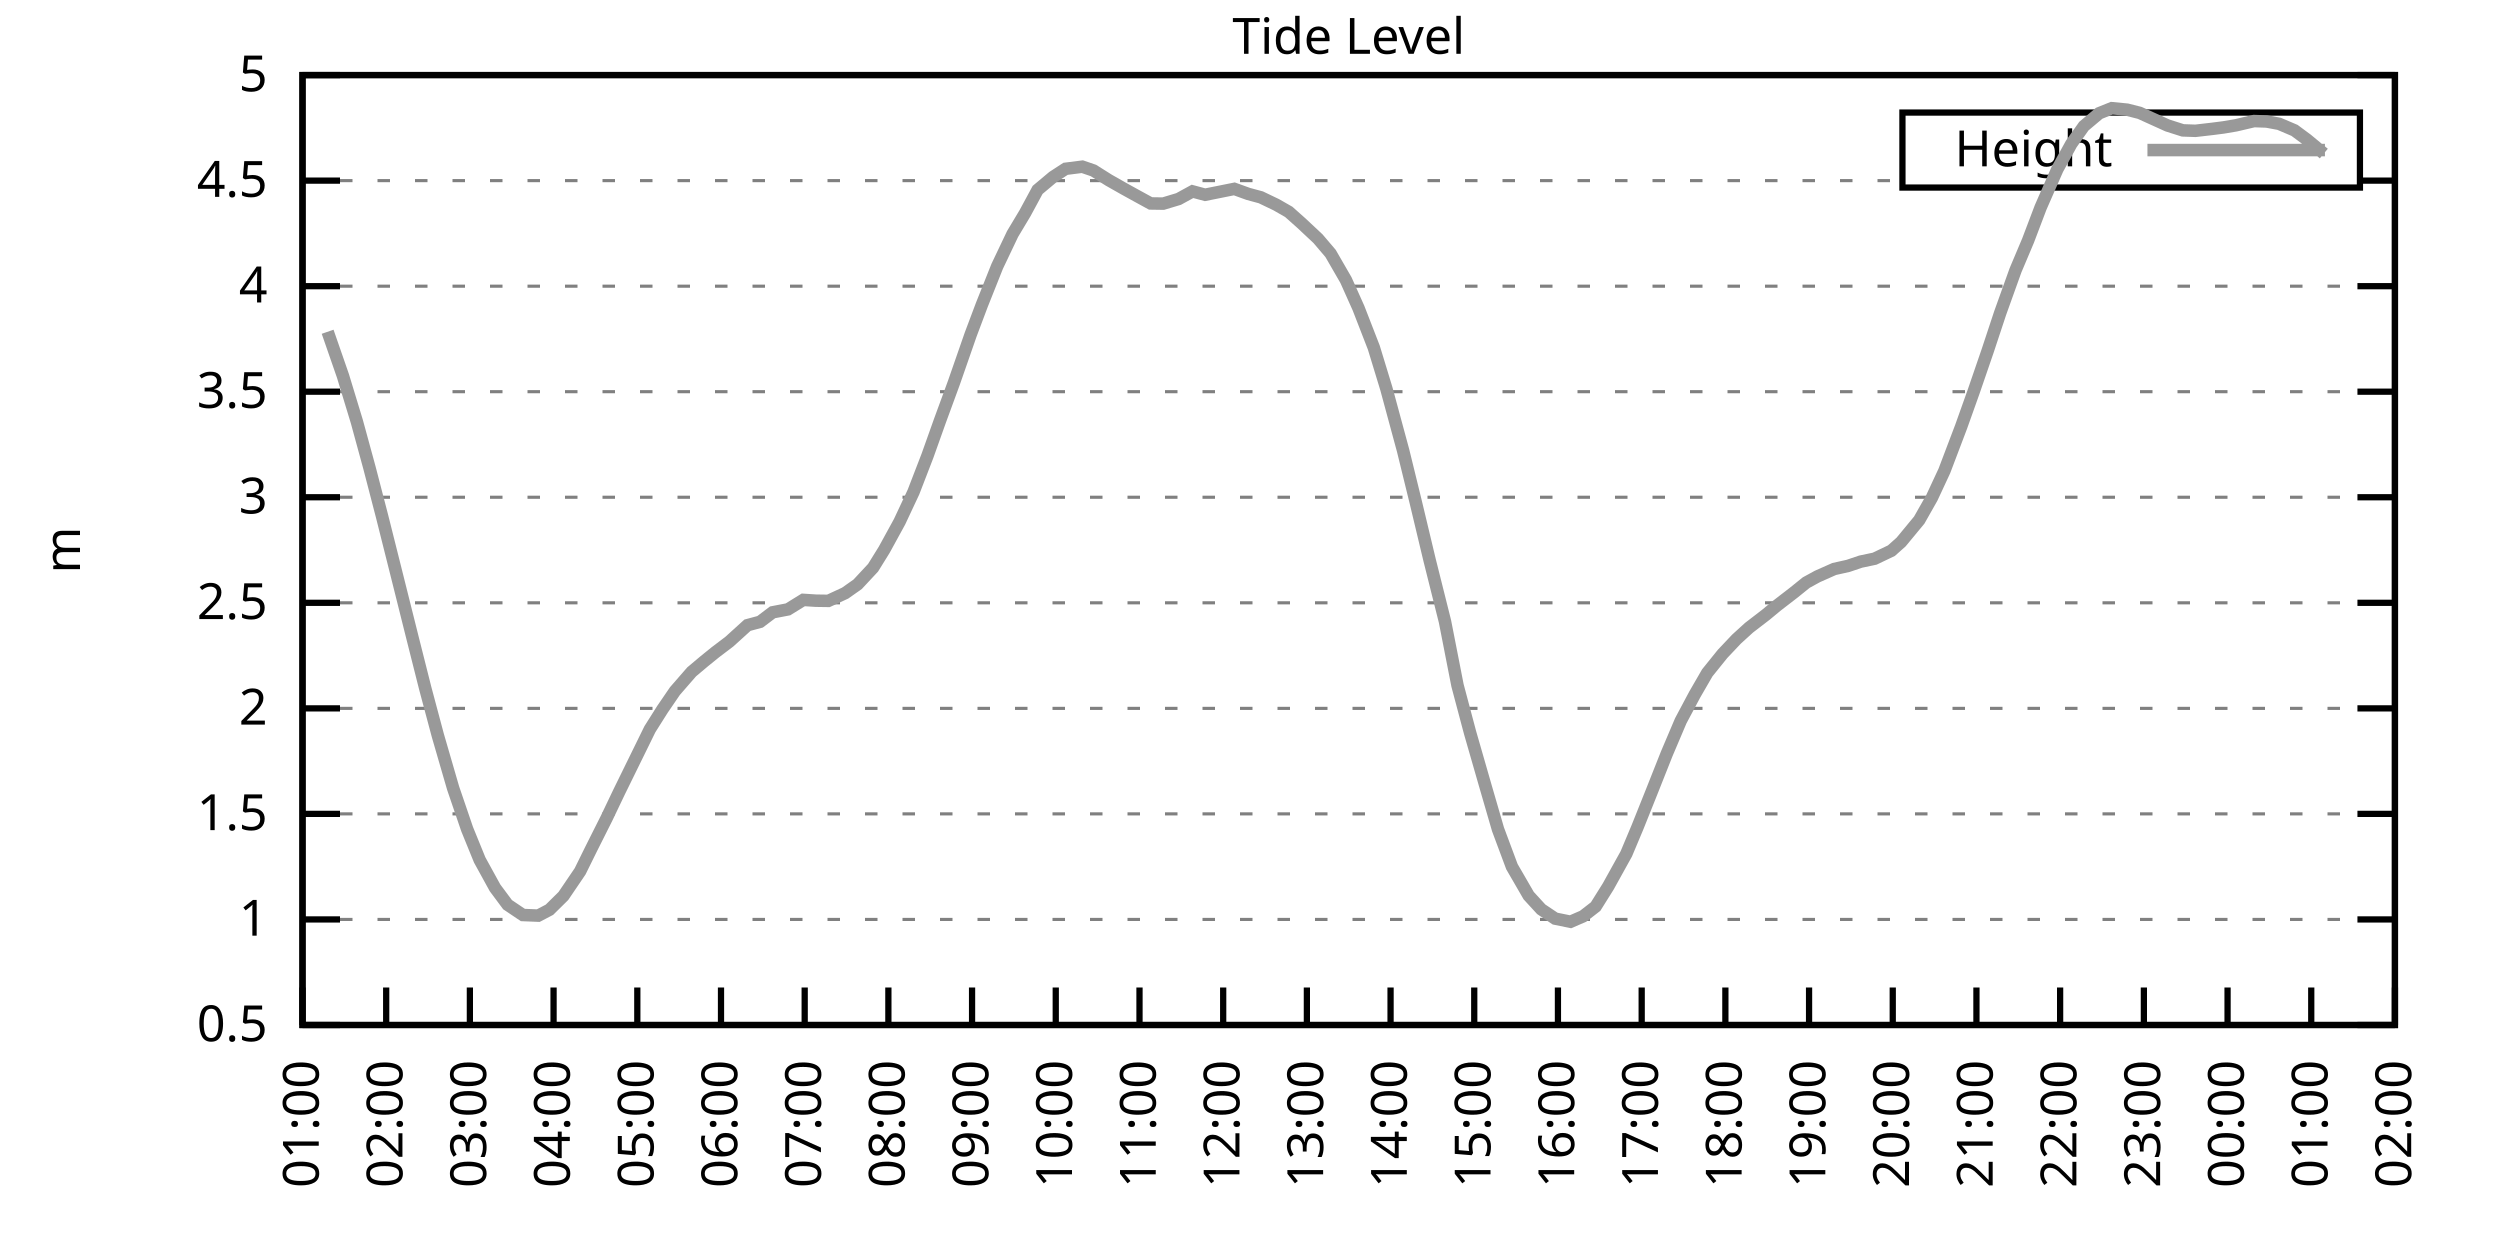
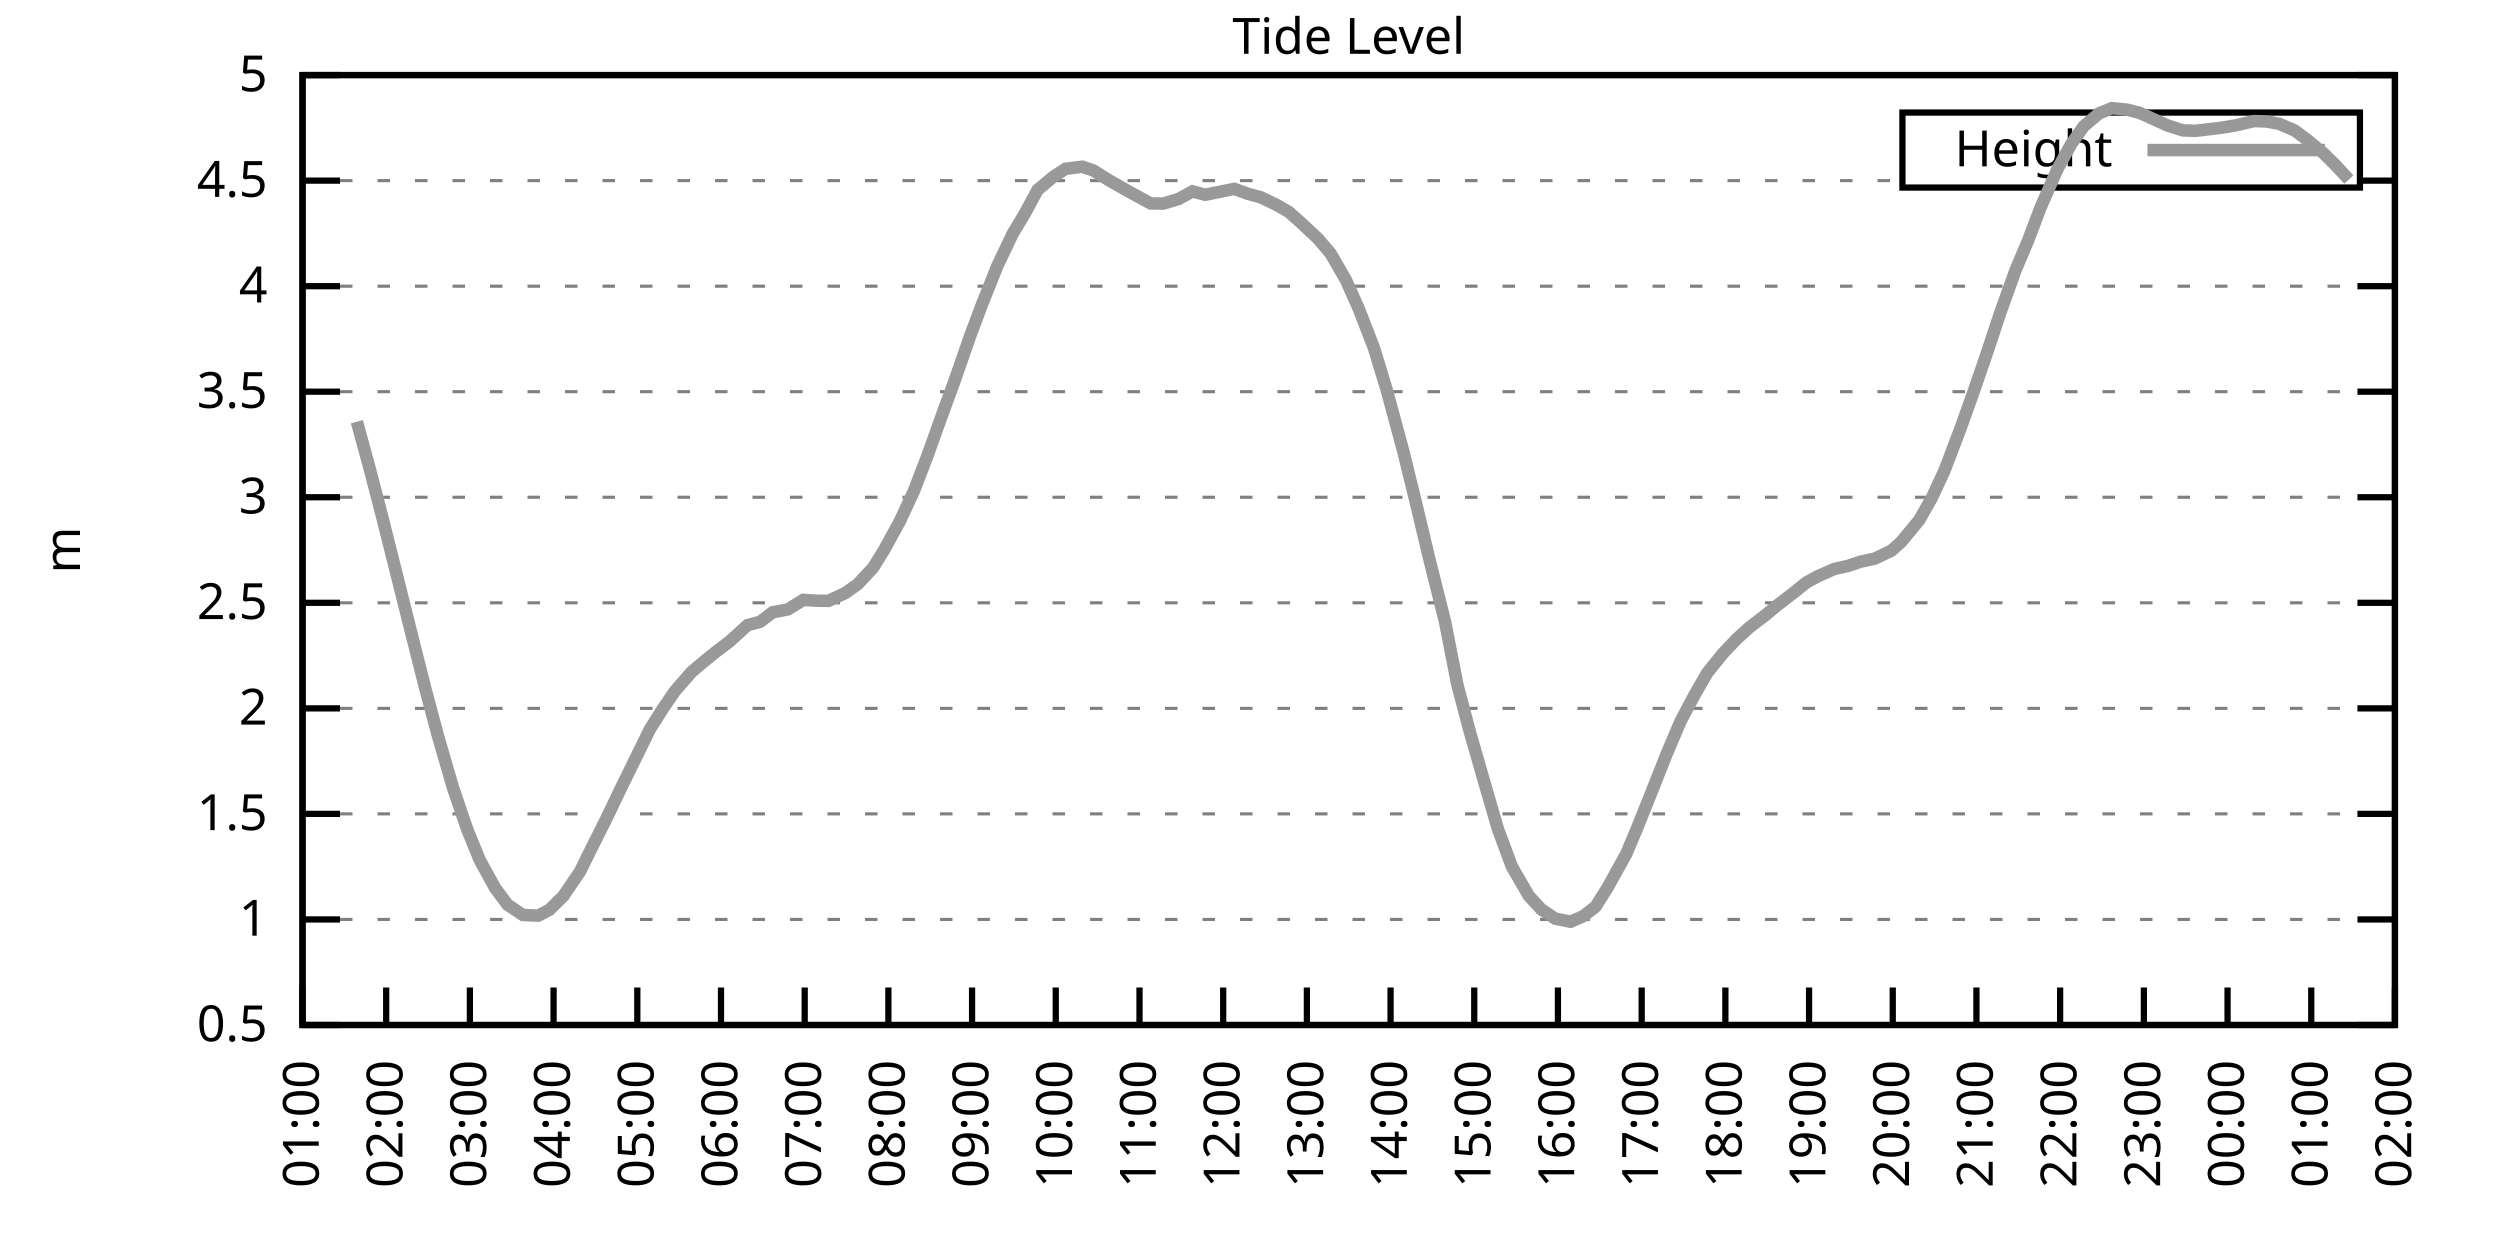
<svg xmlns="http://www.w3.org/2000/svg" xmlns:xlink="http://www.w3.org/1999/xlink" width="400" height="200" viewBox="0 0 400 200">
  <g id="gnuplot_canvas">
    <rect x="0" y="0" width="400" height="200" fill="none" />
    <defs>
      <circle id="gpDot" r="0.5" stroke-width="0.5" stroke="currentColor" />
      <path id="gpPt0" stroke-width="0.333" stroke="currentColor" d="M-1,0 h2 M0,-1 v2" />
      <path id="gpPt1" stroke-width="0.333" stroke="currentColor" d="M-1,-1 L1,1 M1,-1 L-1,1" />
      <path id="gpPt2" stroke-width="0.333" stroke="currentColor" d="M-1,0 L1,0 M0,-1 L0,1 M-1,-1 L1,1 M-1,1 L1,-1" />
      <rect id="gpPt3" stroke-width="0.333" stroke="currentColor" x="-1" y="-1" width="2" height="2" />
      <rect id="gpPt4" stroke-width="0.333" stroke="currentColor" fill="currentColor" x="-1" y="-1" width="2" height="2" />
      <circle id="gpPt5" stroke-width="0.333" stroke="currentColor" cx="0" cy="0" r="1" />
      <use xlink:href="#gpPt5" id="gpPt6" fill="currentColor" stroke="none" />
      <path id="gpPt7" stroke-width="0.333" stroke="currentColor" d="M0,-1.33 L-1.33,0.67 L1.33,0.67 z" />
      <use xlink:href="#gpPt7" id="gpPt8" fill="currentColor" stroke="none" />
      <use xlink:href="#gpPt7" id="gpPt9" stroke="currentColor" transform="rotate(180)" />
      <use xlink:href="#gpPt9" id="gpPt10" fill="currentColor" stroke="none" />
      <use xlink:href="#gpPt3" id="gpPt11" stroke="currentColor" transform="rotate(45)" />
      <use xlink:href="#gpPt11" id="gpPt12" fill="currentColor" stroke="none" />
      <path id="gpPt13" stroke-width="0.333" stroke="currentColor" d="M0,1.330 L1.265,0.411 L0.782,-1.067 L-0.782,-1.076 L-1.265,0.411 z" />
      <use xlink:href="#gpPt13" id="gpPt14" fill="currentColor" stroke="none" />
      <filter id="textbox" filterUnits="objectBoundingBox" x="0" y="0" height="1" width="1">
        <feFlood flood-color="white" flood-opacity="1" result="bgnd" />
        <feComposite in="SourceGraphic" in2="bgnd" operator="atop" />
      </filter>
      <filter id="greybox" filterUnits="objectBoundingBox" x="0" y="0" height="1" width="1">
        <feFlood flood-color="lightgrey" flood-opacity="1" result="grey" />
        <feComposite in="SourceGraphic" in2="grey" operator="atop" />
      </filter>
    </defs>
    <g fill="none" color="white" stroke="currentColor" stroke-width="1.00" stroke-linecap="butt" stroke-linejoin="miter">
</g>
    <g fill="none" color="black" stroke="currentColor" stroke-width="1.00" stroke-linecap="butt" stroke-linejoin="miter">
      <g stroke="none" shape-rendering="crispEdges">
        <polygon fill="rgb(255, 255, 255)" points="48.40,164.00 383.18,164.00 383.18,12.02 48.40,12.02 " />
      </g>
    </g>
    <g fill="none" color="black" stroke="currentColor" stroke-width="1.00" stroke-linecap="butt" stroke-linejoin="miter">
</g>
    <g fill="none" color="black" stroke="black" stroke-width="0.50" stroke-linecap="butt" stroke-linejoin="miter">
</g>
    <g fill="none" color="gray" stroke="currentColor" stroke-width="0.50" stroke-linecap="butt" stroke-linejoin="miter">
      <path stroke="gray" stroke-dasharray="2,4" class="gridline" d="M48.40,164.00 L383.19,164.00  " />
    </g>
    <g fill="none" color="gray" stroke="gray" stroke-width="1.00" stroke-linecap="butt" stroke-linejoin="miter">
</g>
    <g fill="none" color="black" stroke="currentColor" stroke-width="1.00" stroke-linecap="butt" stroke-linejoin="miter">
      <path stroke="black" d="M48.40,164.00 L54.40,164.00 M383.19,164.00 L377.19,164.00  " />
      <g transform="translate(42.80,166.60)" stroke="none" fill="black" font-family="Sans" font-size="8.00" text-anchor="end">
        <text>
          <tspan font-family="Sans"> 0.5</tspan>
        </text>
      </g>
    </g>
    <g fill="none" color="black" stroke="currentColor" stroke-width="1.00" stroke-linecap="butt" stroke-linejoin="miter">
</g>
    <g fill="none" color="black" stroke="black" stroke-width="0.50" stroke-linecap="butt" stroke-linejoin="miter">
</g>
    <g fill="none" color="gray" stroke="currentColor" stroke-width="0.50" stroke-linecap="butt" stroke-linejoin="miter">
      <path stroke="gray" stroke-dasharray="2,4" class="gridline" d="M48.40,147.11 L383.19,147.11  " />
    </g>
    <g fill="none" color="gray" stroke="gray" stroke-width="1.00" stroke-linecap="butt" stroke-linejoin="miter">
</g>
    <g fill="none" color="black" stroke="currentColor" stroke-width="1.00" stroke-linecap="butt" stroke-linejoin="miter">
      <path stroke="black" d="M48.40,147.11 L54.40,147.11 M383.19,147.11 L377.19,147.11  " />
      <g transform="translate(42.80,149.71)" stroke="none" fill="black" font-family="Sans" font-size="8.00" text-anchor="end">
        <text>
          <tspan font-family="Sans"> 1</tspan>
        </text>
      </g>
    </g>
    <g fill="none" color="black" stroke="currentColor" stroke-width="1.00" stroke-linecap="butt" stroke-linejoin="miter">
</g>
    <g fill="none" color="black" stroke="black" stroke-width="0.50" stroke-linecap="butt" stroke-linejoin="miter">
</g>
    <g fill="none" color="gray" stroke="currentColor" stroke-width="0.50" stroke-linecap="butt" stroke-linejoin="miter">
      <path stroke="gray" stroke-dasharray="2,4" class="gridline" d="M48.40,130.22 L383.19,130.22  " />
    </g>
    <g fill="none" color="gray" stroke="gray" stroke-width="1.00" stroke-linecap="butt" stroke-linejoin="miter">
</g>
    <g fill="none" color="black" stroke="currentColor" stroke-width="1.00" stroke-linecap="butt" stroke-linejoin="miter">
      <path stroke="black" d="M48.40,130.22 L54.40,130.22 M383.19,130.22 L377.19,130.22  " />
      <g transform="translate(42.80,132.82)" stroke="none" fill="black" font-family="Sans" font-size="8.00" text-anchor="end">
        <text>
          <tspan font-family="Sans"> 1.5</tspan>
        </text>
      </g>
    </g>
    <g fill="none" color="black" stroke="currentColor" stroke-width="1.00" stroke-linecap="butt" stroke-linejoin="miter">
</g>
    <g fill="none" color="black" stroke="black" stroke-width="0.50" stroke-linecap="butt" stroke-linejoin="miter">
</g>
    <g fill="none" color="gray" stroke="currentColor" stroke-width="0.50" stroke-linecap="butt" stroke-linejoin="miter">
      <path stroke="gray" stroke-dasharray="2,4" class="gridline" d="M48.40,113.34 L383.19,113.34  " />
    </g>
    <g fill="none" color="gray" stroke="gray" stroke-width="1.00" stroke-linecap="butt" stroke-linejoin="miter">
</g>
    <g fill="none" color="black" stroke="currentColor" stroke-width="1.00" stroke-linecap="butt" stroke-linejoin="miter">
      <path stroke="black" d="M48.40,113.34 L54.40,113.34 M383.19,113.34 L377.19,113.34  " />
      <g transform="translate(42.80,115.94)" stroke="none" fill="black" font-family="Sans" font-size="8.00" text-anchor="end">
        <text>
          <tspan font-family="Sans"> 2</tspan>
        </text>
      </g>
    </g>
    <g fill="none" color="black" stroke="currentColor" stroke-width="1.00" stroke-linecap="butt" stroke-linejoin="miter">
</g>
    <g fill="none" color="black" stroke="black" stroke-width="0.50" stroke-linecap="butt" stroke-linejoin="miter">
</g>
    <g fill="none" color="gray" stroke="currentColor" stroke-width="0.50" stroke-linecap="butt" stroke-linejoin="miter">
      <path stroke="gray" stroke-dasharray="2,4" class="gridline" d="M48.40,96.45 L383.19,96.45  " />
    </g>
    <g fill="none" color="gray" stroke="gray" stroke-width="1.00" stroke-linecap="butt" stroke-linejoin="miter">
</g>
    <g fill="none" color="black" stroke="currentColor" stroke-width="1.00" stroke-linecap="butt" stroke-linejoin="miter">
      <path stroke="black" d="M48.40,96.45 L54.40,96.45 M383.19,96.45 L377.19,96.45  " />
      <g transform="translate(42.80,99.05)" stroke="none" fill="black" font-family="Sans" font-size="8.00" text-anchor="end">
        <text>
          <tspan font-family="Sans"> 2.5</tspan>
        </text>
      </g>
    </g>
    <g fill="none" color="black" stroke="currentColor" stroke-width="1.00" stroke-linecap="butt" stroke-linejoin="miter">
</g>
    <g fill="none" color="black" stroke="black" stroke-width="0.50" stroke-linecap="butt" stroke-linejoin="miter">
</g>
    <g fill="none" color="gray" stroke="currentColor" stroke-width="0.50" stroke-linecap="butt" stroke-linejoin="miter">
      <path stroke="gray" stroke-dasharray="2,4" class="gridline" d="M48.40,79.56 L383.19,79.56  " />
    </g>
    <g fill="none" color="gray" stroke="gray" stroke-width="1.00" stroke-linecap="butt" stroke-linejoin="miter">
</g>
    <g fill="none" color="black" stroke="currentColor" stroke-width="1.00" stroke-linecap="butt" stroke-linejoin="miter">
      <path stroke="black" d="M48.40,79.56 L54.40,79.56 M383.19,79.56 L377.19,79.56  " />
      <g transform="translate(42.80,82.16)" stroke="none" fill="black" font-family="Sans" font-size="8.00" text-anchor="end">
        <text>
          <tspan font-family="Sans"> 3</tspan>
        </text>
      </g>
    </g>
    <g fill="none" color="black" stroke="currentColor" stroke-width="1.00" stroke-linecap="butt" stroke-linejoin="miter">
</g>
    <g fill="none" color="black" stroke="black" stroke-width="0.50" stroke-linecap="butt" stroke-linejoin="miter">
</g>
    <g fill="none" color="gray" stroke="currentColor" stroke-width="0.50" stroke-linecap="butt" stroke-linejoin="miter">
      <path stroke="gray" stroke-dasharray="2,4" class="gridline" d="M48.40,62.67 L383.19,62.67  " />
    </g>
    <g fill="none" color="gray" stroke="gray" stroke-width="1.00" stroke-linecap="butt" stroke-linejoin="miter">
</g>
    <g fill="none" color="black" stroke="currentColor" stroke-width="1.00" stroke-linecap="butt" stroke-linejoin="miter">
      <path stroke="black" d="M48.40,62.67 L54.40,62.67 M383.19,62.67 L377.19,62.67  " />
      <g transform="translate(42.80,65.27)" stroke="none" fill="black" font-family="Sans" font-size="8.00" text-anchor="end">
        <text>
          <tspan font-family="Sans"> 3.5</tspan>
        </text>
      </g>
    </g>
    <g fill="none" color="black" stroke="currentColor" stroke-width="1.00" stroke-linecap="butt" stroke-linejoin="miter">
</g>
    <g fill="none" color="black" stroke="black" stroke-width="0.50" stroke-linecap="butt" stroke-linejoin="miter">
</g>
    <g fill="none" color="gray" stroke="currentColor" stroke-width="0.50" stroke-linecap="butt" stroke-linejoin="miter">
      <path stroke="gray" stroke-dasharray="2,4" class="gridline" d="M48.40,45.79 L383.19,45.79  " />
    </g>
    <g fill="none" color="gray" stroke="gray" stroke-width="1.00" stroke-linecap="butt" stroke-linejoin="miter">
</g>
    <g fill="none" color="black" stroke="currentColor" stroke-width="1.00" stroke-linecap="butt" stroke-linejoin="miter">
      <path stroke="black" d="M48.40,45.79 L54.40,45.79 M383.19,45.79 L377.19,45.79  " />
      <g transform="translate(42.80,48.39)" stroke="none" fill="black" font-family="Sans" font-size="8.00" text-anchor="end">
        <text>
          <tspan font-family="Sans"> 4</tspan>
        </text>
      </g>
    </g>
    <g fill="none" color="black" stroke="currentColor" stroke-width="1.00" stroke-linecap="butt" stroke-linejoin="miter">
</g>
    <g fill="none" color="black" stroke="black" stroke-width="0.50" stroke-linecap="butt" stroke-linejoin="miter">
</g>
    <g fill="none" color="gray" stroke="currentColor" stroke-width="0.50" stroke-linecap="butt" stroke-linejoin="miter">
      <path stroke="gray" stroke-dasharray="2,4" class="gridline" d="M48.40,28.90 L304.39,28.90 M377.59,28.90 L383.19,28.90  " />
    </g>
    <g fill="none" color="gray" stroke="gray" stroke-width="1.00" stroke-linecap="butt" stroke-linejoin="miter">
</g>
    <g fill="none" color="black" stroke="currentColor" stroke-width="1.00" stroke-linecap="butt" stroke-linejoin="miter">
      <path stroke="black" d="M48.40,28.90 L54.40,28.90 M383.19,28.90 L377.19,28.90  " />
      <g transform="translate(42.80,31.50)" stroke="none" fill="black" font-family="Sans" font-size="8.00" text-anchor="end">
        <text>
          <tspan font-family="Sans"> 4.5</tspan>
        </text>
      </g>
    </g>
    <g fill="none" color="black" stroke="currentColor" stroke-width="1.00" stroke-linecap="butt" stroke-linejoin="miter">
</g>
    <g fill="none" color="black" stroke="black" stroke-width="0.50" stroke-linecap="butt" stroke-linejoin="miter">
</g>
    <g fill="none" color="gray" stroke="currentColor" stroke-width="0.50" stroke-linecap="butt" stroke-linejoin="miter">
      <path stroke="gray" stroke-dasharray="2,4" class="gridline" d="M48.40,12.01 L383.19,12.01  " />
    </g>
    <g fill="none" color="gray" stroke="gray" stroke-width="1.00" stroke-linecap="butt" stroke-linejoin="miter">
</g>
    <g fill="none" color="black" stroke="currentColor" stroke-width="1.00" stroke-linecap="butt" stroke-linejoin="miter">
      <path stroke="black" d="M48.40,12.01 L54.40,12.01 M383.19,12.01 L377.19,12.01  " />
      <g transform="translate(42.80,14.61)" stroke="none" fill="black" font-family="Sans" font-size="8.00" text-anchor="end">
        <text>
          <tspan font-family="Sans"> 5</tspan>
        </text>
      </g>
    </g>
    <g fill="none" color="black" stroke="currentColor" stroke-width="1.00" stroke-linecap="butt" stroke-linejoin="miter">
      <path stroke="black" d="M48.40,164.00 L48.40,158.00  " />
      <g transform="translate(51.00,169.60) rotate(270.00)" stroke="none" fill="black" font-family="Sans" font-size="8.00" text-anchor="end">
        <text>
          <tspan font-family="Sans">01:00</tspan>
        </text>
      </g>
    </g>
    <g fill="none" color="black" stroke="currentColor" stroke-width="1.00" stroke-linecap="butt" stroke-linejoin="miter">
      <path stroke="black" d="M61.79,164.00 L61.79,158.00  " />
      <g transform="translate(64.39,169.60) rotate(270.00)" stroke="none" fill="black" font-family="Sans" font-size="8.00" text-anchor="end">
        <text>
          <tspan font-family="Sans">02:00</tspan>
        </text>
      </g>
    </g>
    <g fill="none" color="black" stroke="currentColor" stroke-width="1.00" stroke-linecap="butt" stroke-linejoin="miter">
      <path stroke="black" d="M75.18,164.00 L75.18,158.00  " />
      <g transform="translate(77.78,169.60) rotate(270.00)" stroke="none" fill="black" font-family="Sans" font-size="8.00" text-anchor="end">
        <text>
          <tspan font-family="Sans">03:00</tspan>
        </text>
      </g>
    </g>
    <g fill="none" color="black" stroke="currentColor" stroke-width="1.00" stroke-linecap="butt" stroke-linejoin="miter">
      <path stroke="black" d="M88.57,164.00 L88.57,158.00  " />
      <g transform="translate(91.17,169.60) rotate(270.00)" stroke="none" fill="black" font-family="Sans" font-size="8.00" text-anchor="end">
        <text>
          <tspan font-family="Sans">04:00</tspan>
        </text>
      </g>
    </g>
    <g fill="none" color="black" stroke="currentColor" stroke-width="1.00" stroke-linecap="butt" stroke-linejoin="miter">
      <path stroke="black" d="M101.97,164.00 L101.97,158.00  " />
      <g transform="translate(104.57,169.60) rotate(270.00)" stroke="none" fill="black" font-family="Sans" font-size="8.00" text-anchor="end">
        <text>
          <tspan font-family="Sans">05:00</tspan>
        </text>
      </g>
    </g>
    <g fill="none" color="black" stroke="currentColor" stroke-width="1.00" stroke-linecap="butt" stroke-linejoin="miter">
      <path stroke="black" d="M115.36,164.00 L115.36,158.00  " />
      <g transform="translate(117.96,169.60) rotate(270.00)" stroke="none" fill="black" font-family="Sans" font-size="8.00" text-anchor="end">
        <text>
          <tspan font-family="Sans">06:00</tspan>
        </text>
      </g>
    </g>
    <g fill="none" color="black" stroke="currentColor" stroke-width="1.00" stroke-linecap="butt" stroke-linejoin="miter">
      <path stroke="black" d="M128.75,164.00 L128.75,158.00  " />
      <g transform="translate(131.35,169.60) rotate(270.00)" stroke="none" fill="black" font-family="Sans" font-size="8.00" text-anchor="end">
        <text>
          <tspan font-family="Sans">07:00</tspan>
        </text>
      </g>
    </g>
    <g fill="none" color="black" stroke="currentColor" stroke-width="1.00" stroke-linecap="butt" stroke-linejoin="miter">
      <path stroke="black" d="M142.14,164.00 L142.14,158.00  " />
      <g transform="translate(144.74,169.60) rotate(270.00)" stroke="none" fill="black" font-family="Sans" font-size="8.00" text-anchor="end">
        <text>
          <tspan font-family="Sans">08:00</tspan>
        </text>
      </g>
    </g>
    <g fill="none" color="black" stroke="currentColor" stroke-width="1.00" stroke-linecap="butt" stroke-linejoin="miter">
      <path stroke="black" d="M155.53,164.00 L155.53,158.00  " />
      <g transform="translate(158.13,169.60) rotate(270.00)" stroke="none" fill="black" font-family="Sans" font-size="8.00" text-anchor="end">
        <text>
          <tspan font-family="Sans">09:00</tspan>
        </text>
      </g>
    </g>
    <g fill="none" color="black" stroke="currentColor" stroke-width="1.00" stroke-linecap="butt" stroke-linejoin="miter">
      <path stroke="black" d="M168.92,164.00 L168.92,158.00  " />
      <g transform="translate(171.52,169.60) rotate(270.00)" stroke="none" fill="black" font-family="Sans" font-size="8.00" text-anchor="end">
        <text>
          <tspan font-family="Sans">10:00</tspan>
        </text>
      </g>
    </g>
    <g fill="none" color="black" stroke="currentColor" stroke-width="1.00" stroke-linecap="butt" stroke-linejoin="miter">
      <path stroke="black" d="M182.32,164.00 L182.32,158.00  " />
      <g transform="translate(184.92,169.60) rotate(270.00)" stroke="none" fill="black" font-family="Sans" font-size="8.00" text-anchor="end">
        <text>
          <tspan font-family="Sans">11:00</tspan>
        </text>
      </g>
    </g>
    <g fill="none" color="black" stroke="currentColor" stroke-width="1.00" stroke-linecap="butt" stroke-linejoin="miter">
      <path stroke="black" d="M195.71,164.00 L195.71,158.00  " />
      <g transform="translate(198.31,169.60) rotate(270.00)" stroke="none" fill="black" font-family="Sans" font-size="8.00" text-anchor="end">
        <text>
          <tspan font-family="Sans">12:00</tspan>
        </text>
      </g>
    </g>
    <g fill="none" color="black" stroke="currentColor" stroke-width="1.00" stroke-linecap="butt" stroke-linejoin="miter">
      <path stroke="black" d="M209.10,164.00 L209.10,158.00  " />
      <g transform="translate(211.70,169.60) rotate(270.00)" stroke="none" fill="black" font-family="Sans" font-size="8.00" text-anchor="end">
        <text>
          <tspan font-family="Sans">13:00</tspan>
        </text>
      </g>
    </g>
    <g fill="none" color="black" stroke="currentColor" stroke-width="1.00" stroke-linecap="butt" stroke-linejoin="miter">
      <path stroke="black" d="M222.49,164.00 L222.49,158.00  " />
      <g transform="translate(225.09,169.60) rotate(270.00)" stroke="none" fill="black" font-family="Sans" font-size="8.00" text-anchor="end">
        <text>
          <tspan font-family="Sans">14:00</tspan>
        </text>
      </g>
    </g>
    <g fill="none" color="black" stroke="currentColor" stroke-width="1.00" stroke-linecap="butt" stroke-linejoin="miter">
      <path stroke="black" d="M235.88,164.00 L235.88,158.00  " />
      <g transform="translate(238.48,169.60) rotate(270.00)" stroke="none" fill="black" font-family="Sans" font-size="8.00" text-anchor="end">
        <text>
          <tspan font-family="Sans">15:00</tspan>
        </text>
      </g>
    </g>
    <g fill="none" color="black" stroke="currentColor" stroke-width="1.00" stroke-linecap="butt" stroke-linejoin="miter">
      <path stroke="black" d="M249.27,164.00 L249.27,158.00  " />
      <g transform="translate(251.87,169.60) rotate(270.00)" stroke="none" fill="black" font-family="Sans" font-size="8.00" text-anchor="end">
        <text>
          <tspan font-family="Sans">16:00</tspan>
        </text>
      </g>
    </g>
    <g fill="none" color="black" stroke="currentColor" stroke-width="1.00" stroke-linecap="butt" stroke-linejoin="miter">
      <path stroke="black" d="M262.67,164.00 L262.67,158.00  " />
      <g transform="translate(265.27,169.60) rotate(270.00)" stroke="none" fill="black" font-family="Sans" font-size="8.00" text-anchor="end">
        <text>
          <tspan font-family="Sans">17:00</tspan>
        </text>
      </g>
    </g>
    <g fill="none" color="black" stroke="currentColor" stroke-width="1.00" stroke-linecap="butt" stroke-linejoin="miter">
      <path stroke="black" d="M276.06,164.00 L276.06,158.00  " />
      <g transform="translate(278.66,169.60) rotate(270.00)" stroke="none" fill="black" font-family="Sans" font-size="8.00" text-anchor="end">
        <text>
          <tspan font-family="Sans">18:00</tspan>
        </text>
      </g>
    </g>
    <g fill="none" color="black" stroke="currentColor" stroke-width="1.00" stroke-linecap="butt" stroke-linejoin="miter">
      <path stroke="black" d="M289.45,164.00 L289.45,158.00  " />
      <g transform="translate(292.05,169.60) rotate(270.00)" stroke="none" fill="black" font-family="Sans" font-size="8.00" text-anchor="end">
        <text>
          <tspan font-family="Sans">19:00</tspan>
        </text>
      </g>
    </g>
    <g fill="none" color="black" stroke="currentColor" stroke-width="1.00" stroke-linecap="butt" stroke-linejoin="miter">
      <path stroke="black" d="M302.84,164.00 L302.84,158.00  " />
      <g transform="translate(305.44,169.60) rotate(270.00)" stroke="none" fill="black" font-family="Sans" font-size="8.00" text-anchor="end">
        <text>
          <tspan font-family="Sans">20:00</tspan>
        </text>
      </g>
    </g>
    <g fill="none" color="black" stroke="currentColor" stroke-width="1.00" stroke-linecap="butt" stroke-linejoin="miter">
      <path stroke="black" d="M316.23,164.00 L316.23,158.00  " />
      <g transform="translate(318.83,169.60) rotate(270.00)" stroke="none" fill="black" font-family="Sans" font-size="8.00" text-anchor="end">
        <text>
          <tspan font-family="Sans">21:00</tspan>
        </text>
      </g>
    </g>
    <g fill="none" color="black" stroke="currentColor" stroke-width="1.00" stroke-linecap="butt" stroke-linejoin="miter">
      <path stroke="black" d="M329.62,164.00 L329.62,158.00  " />
      <g transform="translate(332.22,169.60) rotate(270.00)" stroke="none" fill="black" font-family="Sans" font-size="8.00" text-anchor="end">
        <text>
          <tspan font-family="Sans">22:00</tspan>
        </text>
      </g>
    </g>
    <g fill="none" color="black" stroke="currentColor" stroke-width="1.00" stroke-linecap="butt" stroke-linejoin="miter">
      <path stroke="black" d="M343.02,164.00 L343.02,158.00  " />
      <g transform="translate(345.62,169.60) rotate(270.00)" stroke="none" fill="black" font-family="Sans" font-size="8.00" text-anchor="end">
        <text>
          <tspan font-family="Sans">23:00</tspan>
        </text>
      </g>
    </g>
    <g fill="none" color="black" stroke="currentColor" stroke-width="1.00" stroke-linecap="butt" stroke-linejoin="miter">
      <path stroke="black" d="M356.41,164.00 L356.41,158.00  " />
      <g transform="translate(359.01,169.60) rotate(270.00)" stroke="none" fill="black" font-family="Sans" font-size="8.00" text-anchor="end">
        <text>
          <tspan font-family="Sans">00:00</tspan>
        </text>
      </g>
    </g>
    <g fill="none" color="black" stroke="currentColor" stroke-width="1.00" stroke-linecap="butt" stroke-linejoin="miter">
      <path stroke="black" d="M369.80,164.00 L369.80,158.00  " />
      <g transform="translate(372.40,169.60) rotate(270.00)" stroke="none" fill="black" font-family="Sans" font-size="8.00" text-anchor="end">
        <text>
          <tspan font-family="Sans">01:00</tspan>
        </text>
      </g>
    </g>
    <g fill="none" color="black" stroke="currentColor" stroke-width="1.00" stroke-linecap="butt" stroke-linejoin="miter">
      <path stroke="black" d="M383.19,164.00 L383.19,158.00  " />
      <g transform="translate(385.79,169.60) rotate(270.00)" stroke="none" fill="black" font-family="Sans" font-size="8.00" text-anchor="end">
        <text>
          <tspan font-family="Sans">02:00</tspan>
        </text>
      </g>
    </g>
    <g fill="none" color="black" stroke="currentColor" stroke-width="1.00" stroke-linecap="butt" stroke-linejoin="miter">
</g>
    <g fill="none" color="black" stroke="currentColor" stroke-width="1.00" stroke-linecap="butt" stroke-linejoin="miter">
      <path stroke="black" d="M48.40,12.01 L48.40,164.00 L383.19,164.00 L383.19,12.01 L48.40,12.01 Z  " />
    </g>
    <g fill="none" color="black" stroke="currentColor" stroke-width="1.00" stroke-linecap="butt" stroke-linejoin="miter">
</g>
    <g fill="none" color="black" stroke="currentColor" stroke-width="1.00" stroke-linecap="butt" stroke-linejoin="miter">
      <path stroke="black" d="M304.39,30.01 L304.39,18.01 L377.59,18.01 L377.59,30.01 L304.39,30.01 Z  " />
    </g>
    <g id="Tide_level_plot_1">
      <g fill="none" color="white" stroke="black" stroke-width="2.00" stroke-linecap="butt" stroke-linejoin="miter">
</g>
      <g fill="none" color="black" stroke="currentColor" stroke-width="2.00" stroke-linecap="butt" stroke-linejoin="miter">
        <g transform="translate(337.99,26.61)" stroke="none" fill="black" font-family="Sans" font-size="8.00" text-anchor="end">
          <text>
            <tspan font-family="Sans">Height</tspan>
          </text>
        </g>
      </g>
      <g fill="none" color="black" stroke="currentColor" stroke-width="2.00" stroke-linecap="butt" stroke-linejoin="miter">
-         <path stroke="rgb(153, 153, 153)" d="M343.59,24.01 L371.99,24.01 M52.42,53.08 L54.87,60.14 L57.10,67.47 L59.11,74.83 L61.12,82.57 L63.35,91.45   L66.03,102.16 L68.04,110.13 L70.05,117.66 L72.50,126.10 L74.74,132.66 L76.75,137.59 L79.20,142.05 L81.21,144.75   L83.66,146.40 L86.12,146.50 L87.91,145.56 L90.14,143.36 L92.82,139.41 L94.60,135.80 L97.06,130.90 L99.06,126.71   L103.98,116.68 L105.98,113.51 L107.99,110.57 L110.67,107.49 L112.68,105.80 L114.47,104.35 L116.70,102.66 L119.60,100.03   L121.61,99.49 L123.62,97.97 L126.07,97.50 L128.53,95.98 L130.54,96.11 L132.54,96.14 L135.22,94.90 L137.23,93.48   L139.69,90.84 L141.47,87.97 L143.93,83.48 L146.16,78.72 L148.39,72.94 L150.40,67.30 L152.63,61.22 L155.31,53.52   L157.10,48.76 L159.55,42.61 L162.01,37.44 L164.01,34.10 L166.02,30.38 L168.48,28.32 L170.49,27.01 L173.17,26.67   L174.95,27.28 L177.41,28.83 L179.86,30.22 L181.87,31.33 L184.10,32.55 L186.11,32.58 L188.57,31.84 L190.80,30.62   L192.81,31.16 L194.81,30.76 L197.49,30.22 L199.73,31.03 L201.73,31.57 L204.19,32.75 L206.20,33.90 L208.21,35.69   L210.88,38.19 L212.89,40.55 L215.35,44.81 L217.36,49.30 L219.81,55.61 L221.82,62.20 L224.50,72.10 L226.51,80.30   L228.74,89.63 L231.20,99.45 L233.20,109.66 L235.21,117.22 L237.67,125.77 L239.68,132.69 L241.91,138.67 L244.59,143.30   L246.60,145.49 L248.83,146.98 L251.28,147.48 L253.29,146.61 L255.30,145.05 L257.31,141.84 L260.21,136.61 L262.00,132.35   L264.23,126.78 L266.68,120.60 L268.92,115.33 L271.15,111.14 L273.16,107.66 L275.61,104.62 L277.84,102.26 L279.85,100.43   L282.53,98.37 L284.32,96.89 L286.99,94.83 L289.00,93.21 L290.79,92.23 L293.47,91.04 L295.70,90.54 L297.71,89.86   L299.94,89.39 L302.62,88.11 L304.18,86.72 L307.08,83.21 L309.09,79.66 L311.10,75.34 L313.78,68.28 L315.79,62.64   L318.02,56.15 L320.03,50.08 L322.48,43.25 L324.49,38.49 L326.50,33.19 L329.18,27.07 L331.41,23.02 L333.42,20.18   L335.87,18.12 L337.88,17.31 L340.34,17.55 L342.35,18.06 L344.80,19.17 L346.81,20.08 L349.26,20.86 L351.27,20.93   L353.95,20.62 L355.74,20.39 L357.75,20.05 L360.65,19.37 L362.66,19.44 L364.66,19.81 L367.12,20.86 L369.13,22.35   L371.81,24.57  " />
+         <path stroke="rgb(153, 153, 153)" d="M343.59,24.01 L371.99,24.01 M57.10,67.47 L59.11,74.83 L61.12,82.57 L63.35,91.45 L66.03,102.16 L68.04,110.13   L70.05,117.66 L72.50,126.10 L74.74,132.66 L76.75,137.59 L79.20,142.05 L81.21,144.75 L83.66,146.40 L86.12,146.50   L87.91,145.56 L90.14,143.36 L92.82,139.41 L94.60,135.80 L97.06,130.90 L99.06,126.71 L103.98,116.68 L105.98,113.51   L107.99,110.57 L110.67,107.49 L112.68,105.80 L114.47,104.35 L116.70,102.66 L119.60,100.03 L121.61,99.49 L123.62,97.97   L126.07,97.50 L128.53,95.98 L130.54,96.11 L132.54,96.14 L135.22,94.90 L137.23,93.48 L139.69,90.84 L141.47,87.97   L143.93,83.48 L146.16,78.72 L148.39,72.94 L150.40,67.30 L152.63,61.22 L155.31,53.52 L157.10,48.76 L159.55,42.61   L162.01,37.44 L164.01,34.10 L166.02,30.38 L168.48,28.32 L170.49,27.01 L173.17,26.67 L174.95,27.28 L177.41,28.83   L179.86,30.22 L181.87,31.33 L184.10,32.55 L186.11,32.58 L188.57,31.84 L190.80,30.62 L192.81,31.16 L194.81,30.76   L197.49,30.22 L199.73,31.03 L201.73,31.57 L204.19,32.75 L206.20,33.90 L208.21,35.69 L210.88,38.19 L212.89,40.55   L215.35,44.81 L217.36,49.30 L219.81,55.61 L221.82,62.20 L224.50,72.10 L226.51,80.30 L228.74,89.63 L231.20,99.45   L233.20,109.66 L235.21,117.22 L237.67,125.77 L239.68,132.69 L241.91,138.67 L244.59,143.30 L246.60,145.49 L248.83,146.98   L251.28,147.48 L253.29,146.61 L255.30,145.05 L257.31,141.84 L260.21,136.61 L262.00,132.35 L264.23,126.78 L266.68,120.60   L268.92,115.33 L271.15,111.14 L273.16,107.66 L275.61,104.62 L277.84,102.26 L279.85,100.43 L282.53,98.37 L284.32,96.89   L286.99,94.83 L289.00,93.21 L290.79,92.23 L293.47,91.04 L295.70,90.54 L297.71,89.86 L299.94,89.39 L302.62,88.11   L304.18,86.72 L307.08,83.21 L309.09,79.66 L311.10,75.34 L313.78,68.28 L315.79,62.64 L318.02,56.15 L320.03,50.08   L322.48,43.25 L324.49,38.49 L326.50,33.19 L329.18,27.07 L331.41,23.02 L333.42,20.18 L335.87,18.12 L337.88,17.31   L340.34,17.55 L342.35,18.06 L344.80,19.17 L346.81,20.08 L349.26,20.86 L351.27,20.93 L353.95,20.62 L355.74,20.39   L357.75,20.05 L360.65,19.37 L362.66,19.44 L364.66,19.81 L367.12,20.86 L369.13,22.35 L371.81,24.57 L373.82,26.57   L375.82,28.73  " />
      </g>
    </g>
    <g fill="none" color="black" stroke="currentColor" stroke-width="2.00" stroke-linecap="butt" stroke-linejoin="miter">
</g>
    <g fill="none" color="black" stroke="black" stroke-width="1.00" stroke-linecap="butt" stroke-linejoin="miter">
</g>
    <g fill="none" color="black" stroke="currentColor" stroke-width="1.00" stroke-linecap="butt" stroke-linejoin="miter">
      <path stroke="black" d="M48.40,12.01 L48.40,164.00 L383.19,164.00 L383.19,12.01 L48.40,12.01 Z  " />
      <g transform="translate(12.80,88.01) rotate(270.00)" stroke="none" fill="black" font-family="Sans" font-size="8.00" text-anchor="middle">
        <text>
          <tspan font-family="Sans">m</tspan>
        </text>
      </g>
    </g>
    <g fill="none" color="black" stroke="currentColor" stroke-width="1.00" stroke-linecap="butt" stroke-linejoin="miter">
</g>
    <g fill="none" color="black" stroke="currentColor" stroke-width="1.00" stroke-linecap="butt" stroke-linejoin="miter">
      <g transform="translate(215.79,8.61)" stroke="none" fill="black" font-family="Sans" font-size="8.00" text-anchor="middle">
        <text>
          <tspan font-family="Sans">Tide Level</tspan>
        </text>
      </g>
    </g>
    <g fill="none" color="black" stroke="currentColor" stroke-width="1.00" stroke-linecap="butt" stroke-linejoin="miter">
</g>
  </g>
</svg>
